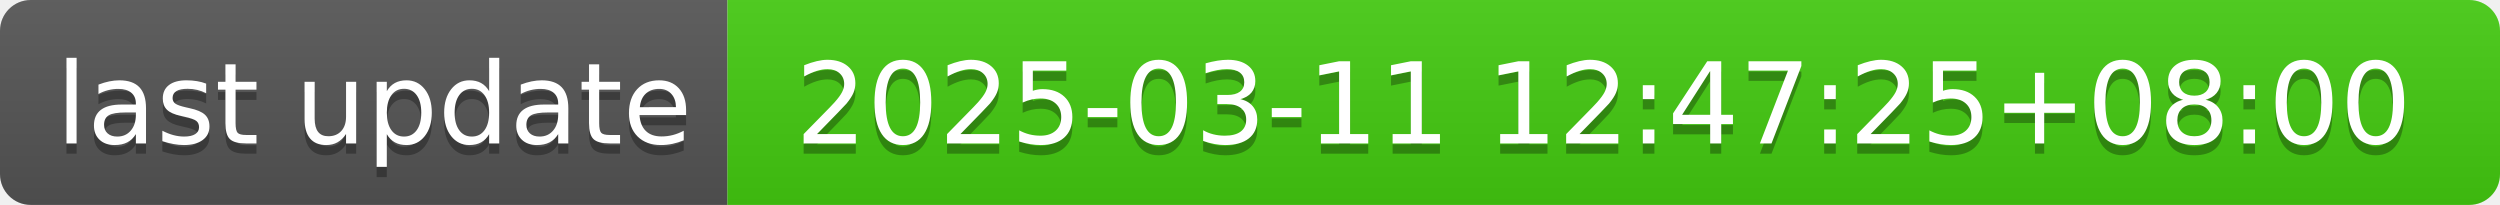
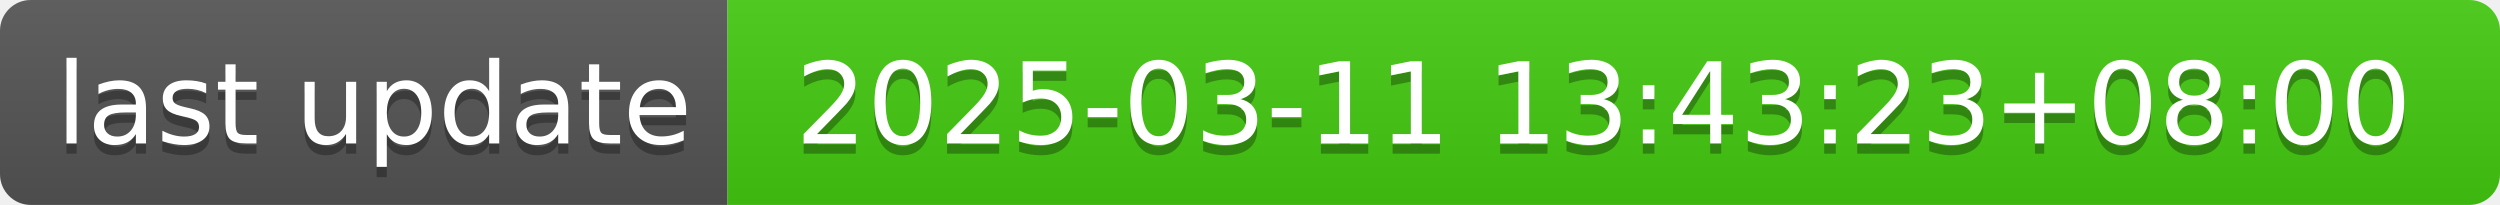
- <svg xmlns="http://www.w3.org/2000/svg" width="244" height="20" role="img" aria-label="last update: 2025-03-11 12:47:25+08:00">
+ <svg xmlns="http://www.w3.org/2000/svg" width="244" height="20" role="img" aria-label="last update: 2025-03-11 13:43:23+08:00">
  <linearGradient id="s" x2="0" y2="100%">
    <stop offset="0" stop-color="#bbb" stop-opacity=".1" />
    <stop offset="1" stop-opacity=".1" />
  </linearGradient>
  <clipPath id="r">
    <rect width="244" height="20" rx="3" fill="#fff" />
  </clipPath>
  <g clip-path="url(#r)">
    <rect width="71" height="20" fill="#555" />
    <rect x="71" width="173" height="20" fill="#4c1" />
    <rect width="244" height="20" fill="url(#s)" />
  </g>
  <g fill="#fff" text-anchor="middle" font-family="Verdana,Geneva,DejaVu Sans,sans-serif" text-rendering="geometricPrecision" font-size="110">
    <text aria-hidden="true" x="365" y="150" fill="#010101" fill-opacity=".3" transform="scale(.1)" textLength="610">last update</text>
    <text x="365" y="140" transform="scale(.1)" fill="#fff" textLength="610">last update</text>
-     <text aria-hidden="true" x="1565" y="150" fill="#010101" fill-opacity=".3" transform="scale(.1)" textLength="1630">2025-03-11 12:47:25+08:00</text>
-     <text x="1565" y="140" transform="scale(.1)" fill="#fff" textLength="1630">2025-03-11 12:47:25+08:00</text>
+     <text aria-hidden="true" x="1565" y="150" fill="#010101" fill-opacity=".3" transform="scale(.1)" textLength="1630">2025-03-11 13:43:23+08:00</text>
+     <text x="1565" y="140" transform="scale(.1)" fill="#fff" textLength="1630">2025-03-11 13:43:23+08:00</text>
  </g>
</svg>
